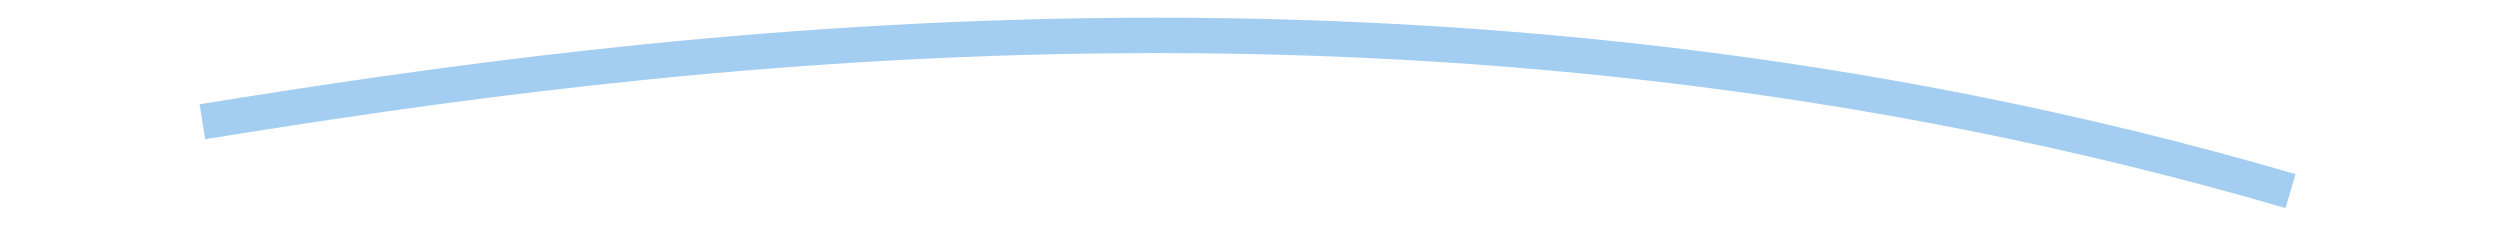
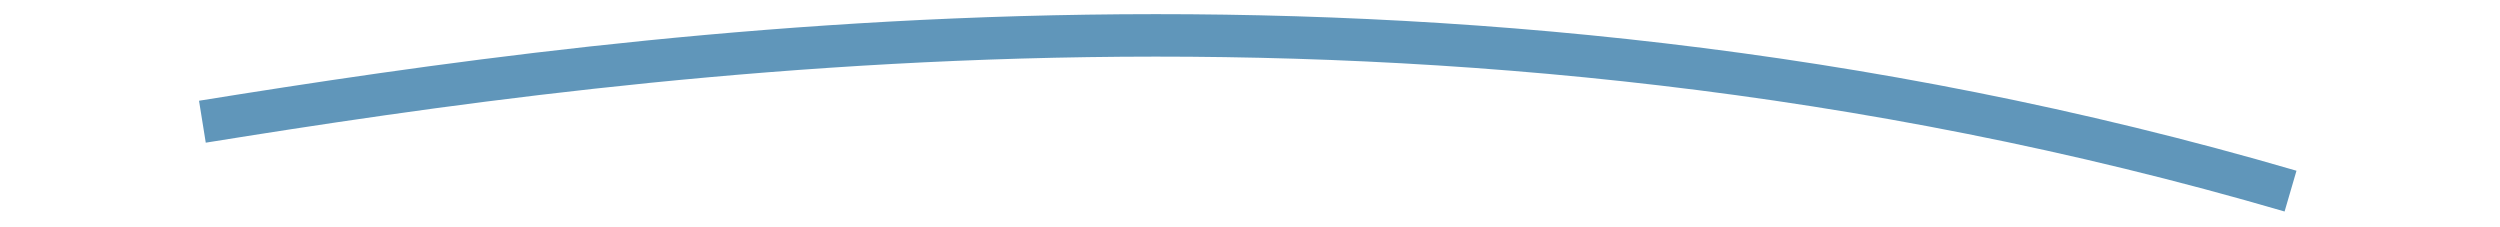
<svg xmlns="http://www.w3.org/2000/svg" width="298" height="27" viewBox="0 0 298 32" fill="none">
-   <path d="M1 17.194C62.642 7.283 174.478 -8.49 296 27" stroke="#a3cef1" stroke-width="5" />
+   <path d="M1 17.194C62.642 7.283 174.478 -8.49 296 27" stroke="#6096ba" stroke-width="6" />
</svg>
